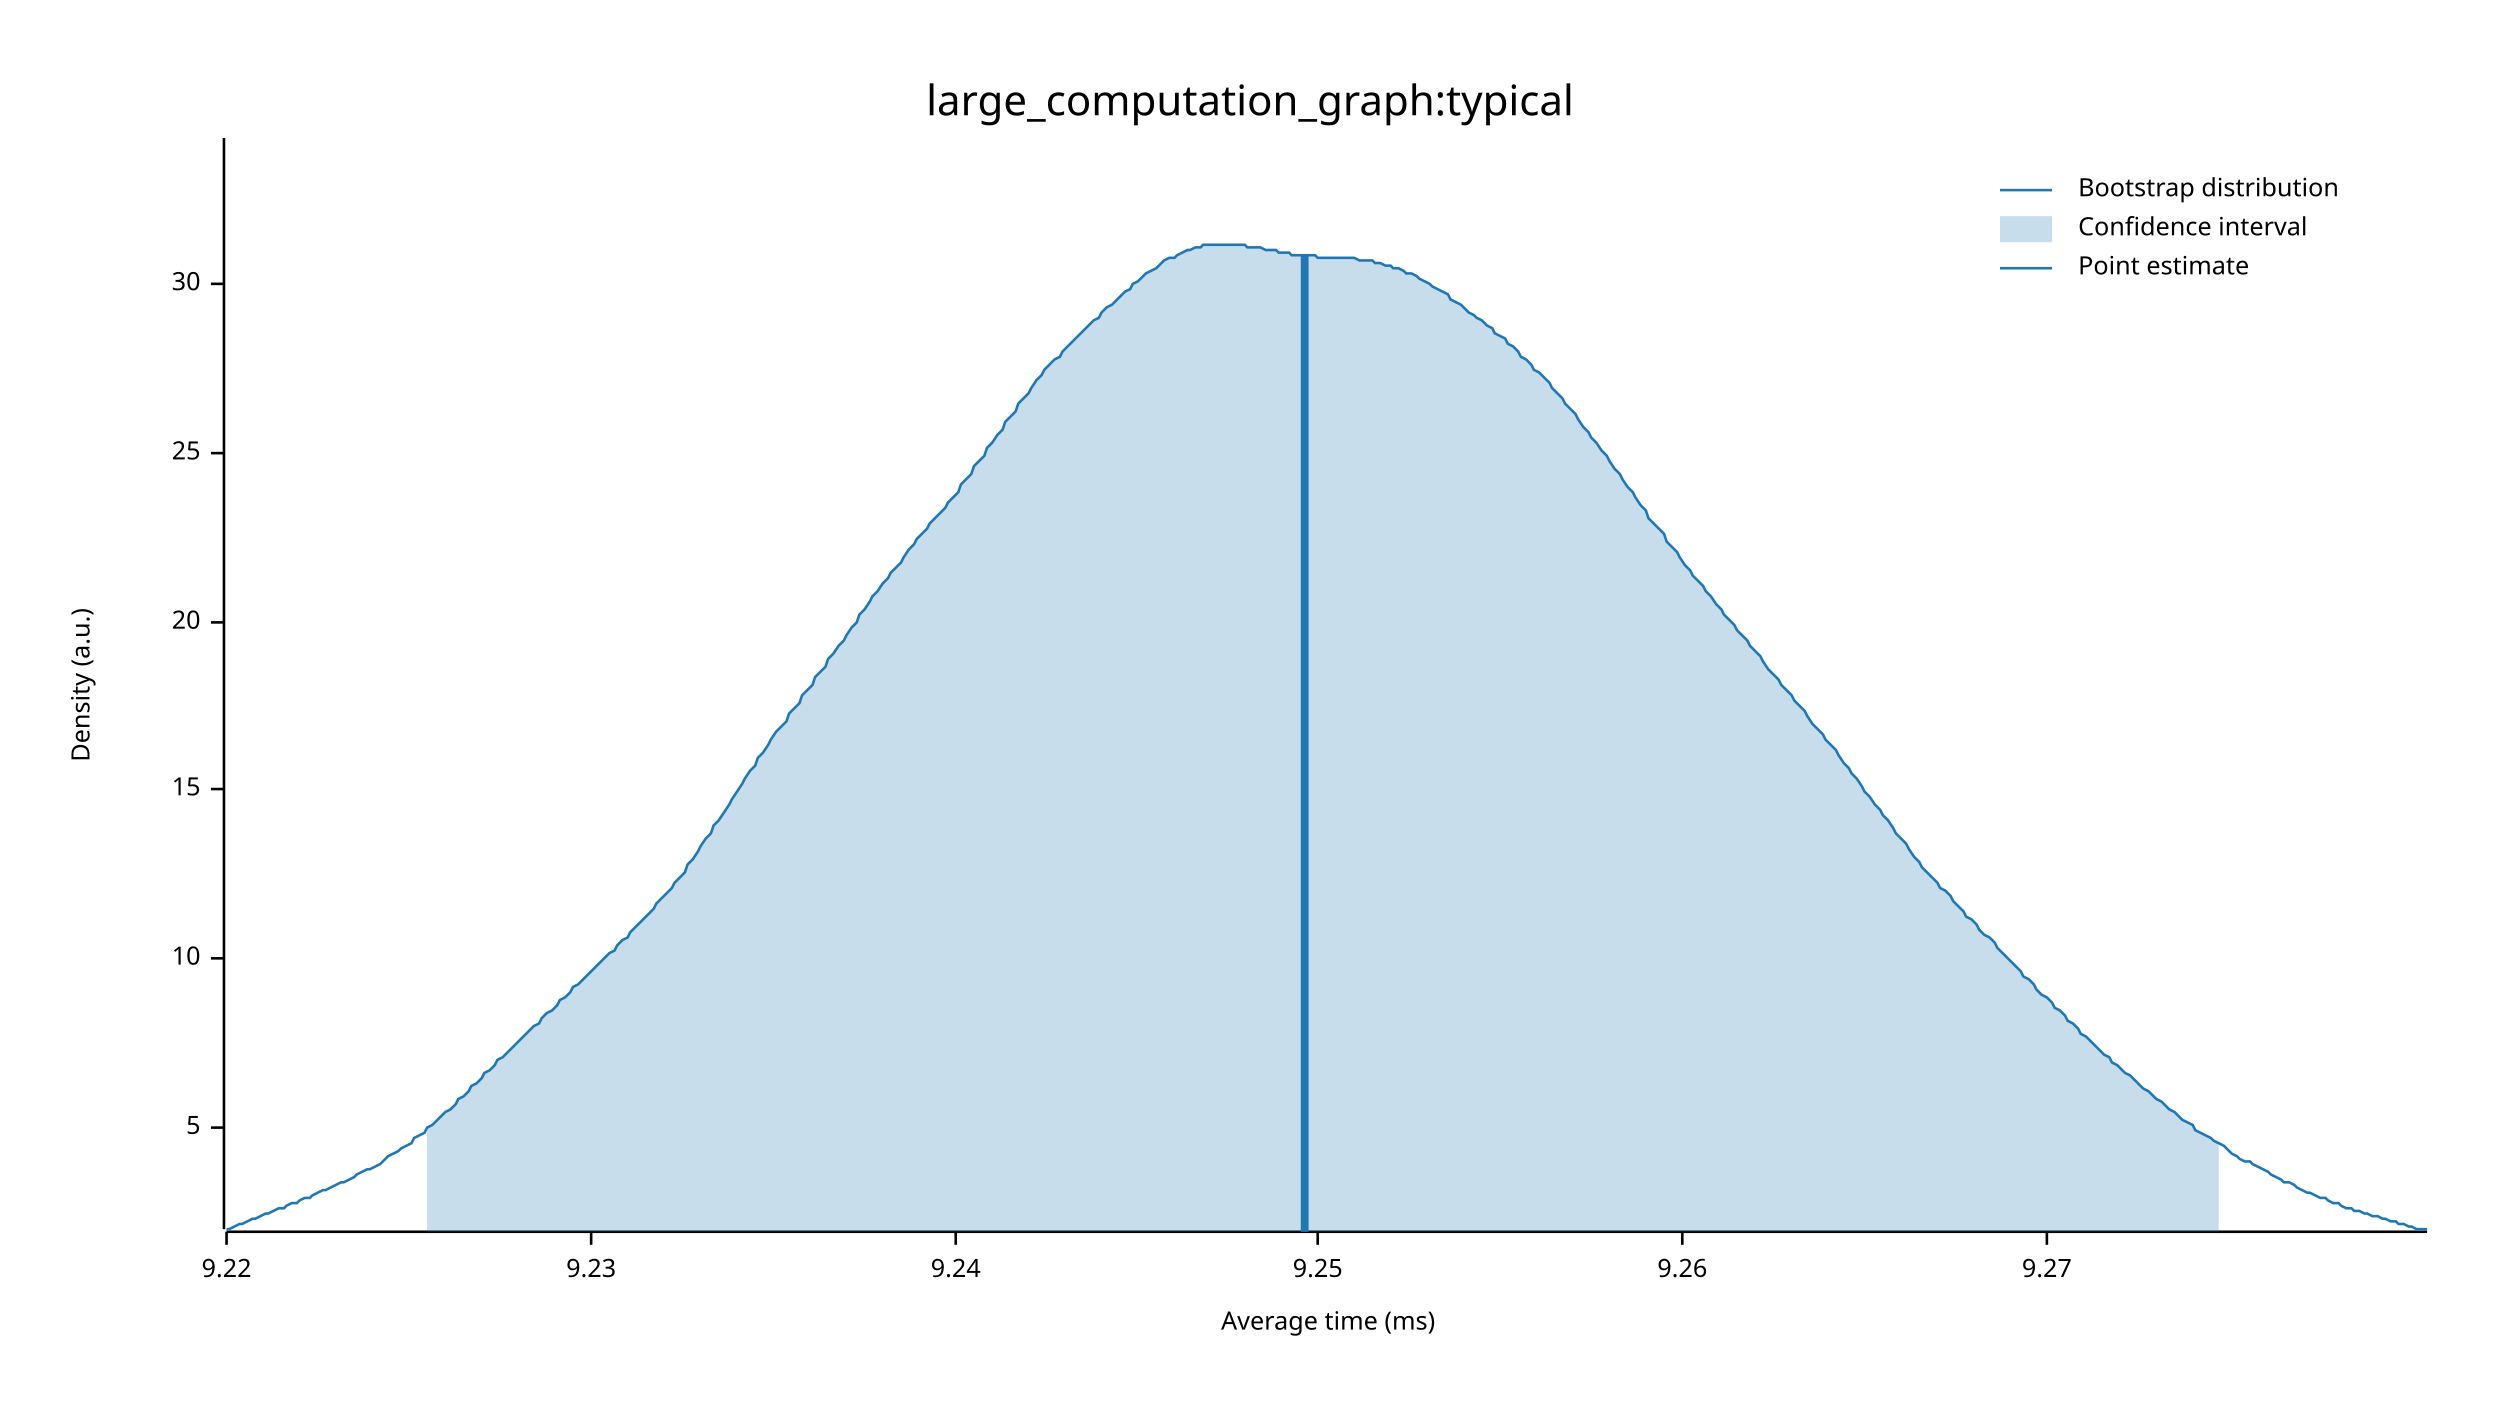
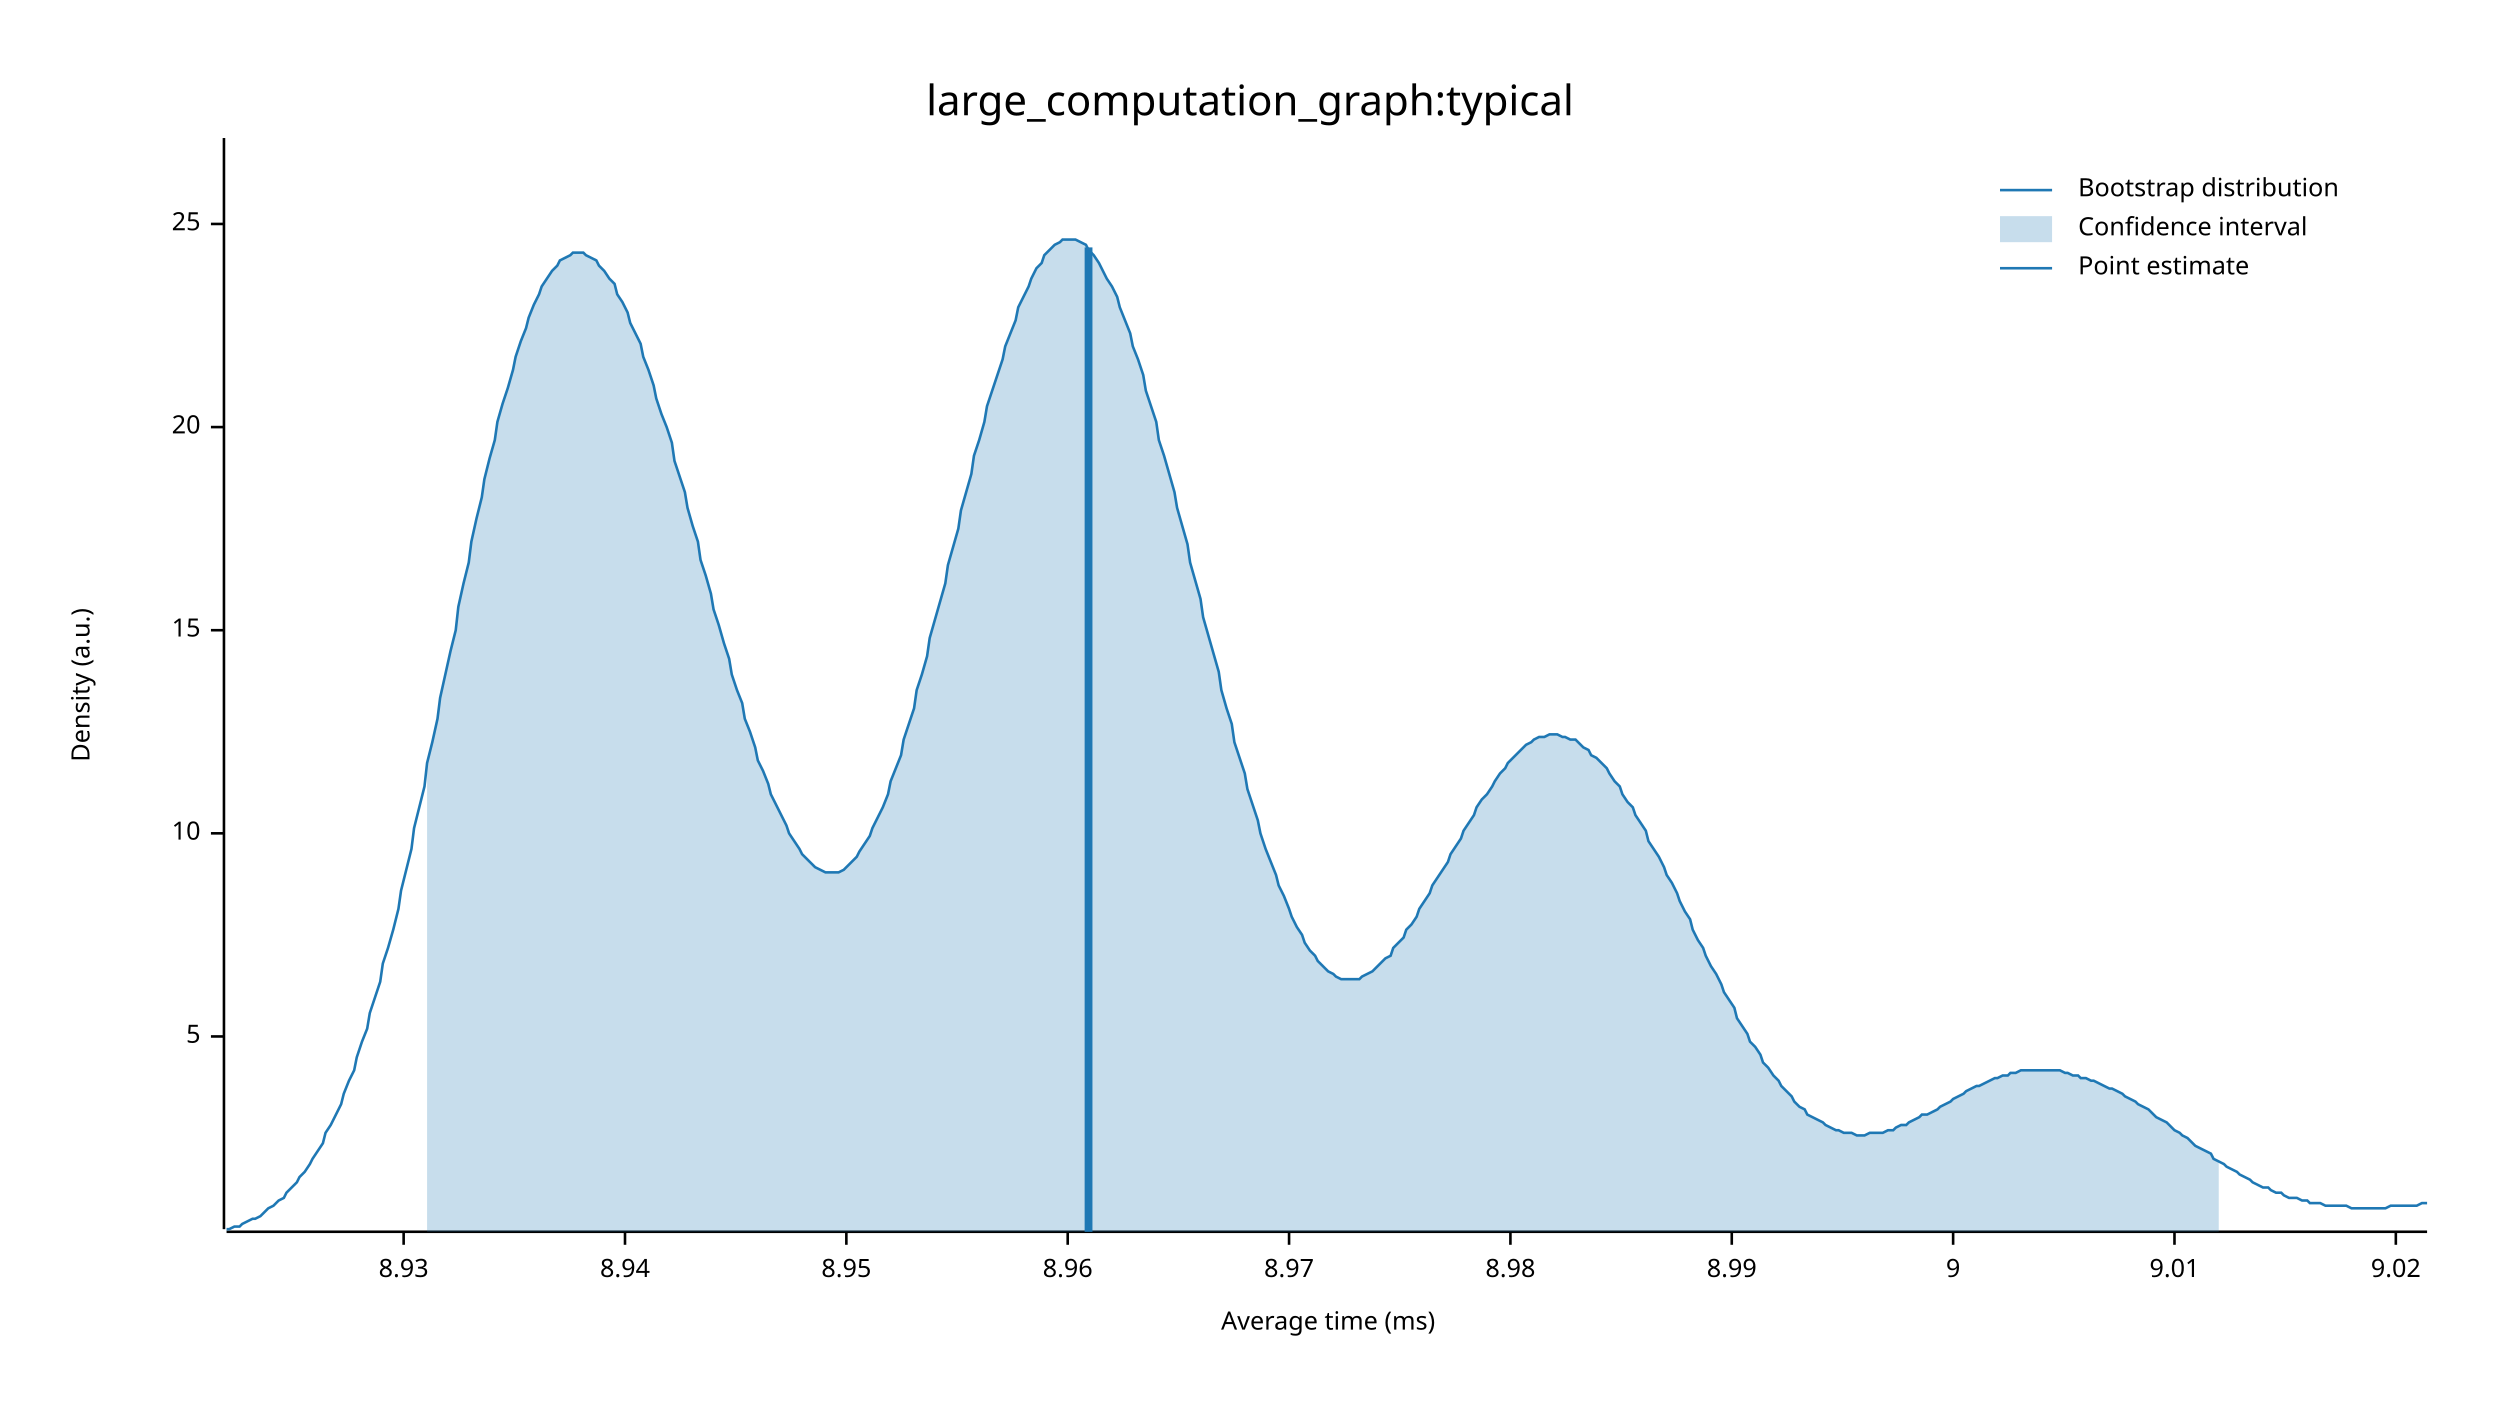
<svg xmlns="http://www.w3.org/2000/svg" width="960" height="540" viewBox="0 0 960 540">
  <text x="480" y="32" dy="0.76em" text-anchor="middle" font-family="sans-serif" font-size="16.129" opacity="1" fill="#000000">
large_computation_graph:typical
</text>
  <text x="27" y="263" dy="0.76em" text-anchor="middle" font-family="sans-serif" font-size="9.677" opacity="1" fill="#000000" transform="rotate(270, 27, 263)">
Density (a.u.)
</text>
  <text x="510" y="513" dy="-0.5ex" text-anchor="middle" font-family="sans-serif" font-size="9.677" opacity="1" fill="#000000">
Average time (ms)
</text>
  <polyline fill="none" opacity="1" stroke="#000000" stroke-width="1" points="86,53 86,472 " />
-   <text x="77" y="433" dy="0.5ex" text-anchor="end" font-family="sans-serif" font-size="9.677" opacity="1" fill="#000000">
+   <text x="77" y="398" dy="0.5ex" text-anchor="end" font-family="sans-serif" font-size="9.677" opacity="1" fill="#000000">
5
</text>
-   <polyline fill="none" opacity="1" stroke="#000000" stroke-width="1" points="81,433 86,433 " />
-   <text x="77" y="368" dy="0.5ex" text-anchor="end" font-family="sans-serif" font-size="9.677" opacity="1" fill="#000000">
+   <polyline fill="none" opacity="1" stroke="#000000" stroke-width="1" points="81,398 86,398 " />
+   <text x="77" y="320" dy="0.5ex" text-anchor="end" font-family="sans-serif" font-size="9.677" opacity="1" fill="#000000">
10
</text>
-   <polyline fill="none" opacity="1" stroke="#000000" stroke-width="1" points="81,368 86,368 " />
-   <text x="77" y="303" dy="0.5ex" text-anchor="end" font-family="sans-serif" font-size="9.677" opacity="1" fill="#000000">
+   <polyline fill="none" opacity="1" stroke="#000000" stroke-width="1" points="81,320 86,320 " />
+   <text x="77" y="242" dy="0.5ex" text-anchor="end" font-family="sans-serif" font-size="9.677" opacity="1" fill="#000000">
15
</text>
-   <polyline fill="none" opacity="1" stroke="#000000" stroke-width="1" points="81,303 86,303 " />
-   <text x="77" y="239" dy="0.5ex" text-anchor="end" font-family="sans-serif" font-size="9.677" opacity="1" fill="#000000">
+   <polyline fill="none" opacity="1" stroke="#000000" stroke-width="1" points="81,242 86,242 " />
+   <text x="77" y="164" dy="0.5ex" text-anchor="end" font-family="sans-serif" font-size="9.677" opacity="1" fill="#000000">
20
</text>
-   <polyline fill="none" opacity="1" stroke="#000000" stroke-width="1" points="81,239 86,239 " />
-   <text x="77" y="174" dy="0.5ex" text-anchor="end" font-family="sans-serif" font-size="9.677" opacity="1" fill="#000000">
+   <polyline fill="none" opacity="1" stroke="#000000" stroke-width="1" points="81,164 86,164 " />
+   <text x="77" y="86" dy="0.5ex" text-anchor="end" font-family="sans-serif" font-size="9.677" opacity="1" fill="#000000">
25
</text>
-   <polyline fill="none" opacity="1" stroke="#000000" stroke-width="1" points="81,174 86,174 " />
-   <text x="77" y="109" dy="0.5ex" text-anchor="end" font-family="sans-serif" font-size="9.677" opacity="1" fill="#000000">
- 30
+   <polyline fill="none" opacity="1" stroke="#000000" stroke-width="1" points="81,86 86,86 " />
+   <polyline fill="none" opacity="1" stroke="#000000" stroke-width="1" points="87,473 932,473 " />
+   <text x="155" y="483" dy="0.76em" text-anchor="middle" font-family="sans-serif" font-size="9.677" opacity="1" fill="#000000">
+ 8.93
</text>
-   <polyline fill="none" opacity="1" stroke="#000000" stroke-width="1" points="81,109 86,109 " />
-   <polyline fill="none" opacity="1" stroke="#000000" stroke-width="1" points="87,473 932,473 " />
-   <text x="87" y="483" dy="0.76em" text-anchor="middle" font-family="sans-serif" font-size="9.677" opacity="1" fill="#000000">
- 9.22
+   <polyline fill="none" opacity="1" stroke="#000000" stroke-width="1" points="155,473 155,478 " />
+   <text x="240" y="483" dy="0.76em" text-anchor="middle" font-family="sans-serif" font-size="9.677" opacity="1" fill="#000000">
+ 8.94
</text>
-   <polyline fill="none" opacity="1" stroke="#000000" stroke-width="1" points="87,473 87,478 " />
-   <text x="227" y="483" dy="0.76em" text-anchor="middle" font-family="sans-serif" font-size="9.677" opacity="1" fill="#000000">
- 9.23
+   <polyline fill="none" opacity="1" stroke="#000000" stroke-width="1" points="240,473 240,478 " />
+   <text x="325" y="483" dy="0.76em" text-anchor="middle" font-family="sans-serif" font-size="9.677" opacity="1" fill="#000000">
+ 8.95
</text>
-   <polyline fill="none" opacity="1" stroke="#000000" stroke-width="1" points="227,473 227,478 " />
-   <text x="367" y="483" dy="0.76em" text-anchor="middle" font-family="sans-serif" font-size="9.677" opacity="1" fill="#000000">
- 9.24
+   <polyline fill="none" opacity="1" stroke="#000000" stroke-width="1" points="325,473 325,478 " />
+   <text x="410" y="483" dy="0.76em" text-anchor="middle" font-family="sans-serif" font-size="9.677" opacity="1" fill="#000000">
+ 8.96
</text>
-   <polyline fill="none" opacity="1" stroke="#000000" stroke-width="1" points="367,473 367,478 " />
-   <text x="506" y="483" dy="0.76em" text-anchor="middle" font-family="sans-serif" font-size="9.677" opacity="1" fill="#000000">
- 9.25
+   <polyline fill="none" opacity="1" stroke="#000000" stroke-width="1" points="410,473 410,478 " />
+   <text x="495" y="483" dy="0.76em" text-anchor="middle" font-family="sans-serif" font-size="9.677" opacity="1" fill="#000000">
+ 8.97
</text>
-   <polyline fill="none" opacity="1" stroke="#000000" stroke-width="1" points="506,473 506,478 " />
-   <text x="646" y="483" dy="0.76em" text-anchor="middle" font-family="sans-serif" font-size="9.677" opacity="1" fill="#000000">
- 9.26
+   <polyline fill="none" opacity="1" stroke="#000000" stroke-width="1" points="495,473 495,478 " />
+   <text x="580" y="483" dy="0.76em" text-anchor="middle" font-family="sans-serif" font-size="9.677" opacity="1" fill="#000000">
+ 8.98
</text>
-   <polyline fill="none" opacity="1" stroke="#000000" stroke-width="1" points="646,473 646,478 " />
-   <text x="786" y="483" dy="0.76em" text-anchor="middle" font-family="sans-serif" font-size="9.677" opacity="1" fill="#000000">
- 9.27
+   <polyline fill="none" opacity="1" stroke="#000000" stroke-width="1" points="580,473 580,478 " />
+   <text x="665" y="483" dy="0.76em" text-anchor="middle" font-family="sans-serif" font-size="9.677" opacity="1" fill="#000000">
+ 8.99
</text>
-   <polyline fill="none" opacity="1" stroke="#000000" stroke-width="1" points="786,473 786,478 " />
-   <polyline fill="none" opacity="1" stroke="#1F78B4" stroke-width="1" points="87,472 88,472 90,471 92,470 93,470 95,469 97,468 98,468 100,467 102,466 103,466 105,465 107,464 109,464 110,463 112,462 114,462 115,461 117,460 119,460 120,459 122,458 124,457 125,457 127,456 129,455 131,454 132,454 134,453 136,452 137,451 139,450 141,449 142,449 144,448 146,447 147,446 149,444 151,443 153,442 154,441 156,440 158,439 159,437 161,436 163,435 164,433 166,432 168,430 169,429 171,427 173,426 175,424 176,422 178,421 180,419 181,417 183,416 185,414 186,412 188,411 190,409 191,407 193,406 195,404 197,402 198,401 200,399 202,397 203,396 205,394 207,393 208,391 210,389 212,388 214,386 215,384 217,383 219,381 220,379 222,378 224,376 225,375 227,373 229,371 230,370 232,368 234,366 236,365 237,363 239,361 241,360 242,358 244,356 246,354 247,353 249,351 251,349 252,347 254,345 256,343 258,341 259,339 261,337 263,335 264,332 266,330 268,327 269,325 271,322 273,320 274,317 276,315 278,312 280,309 281,307 283,304 285,301 286,299 288,296 290,294 291,291 293,289 295,286 296,284 298,281 300,279 302,277 303,274 305,272 307,270 308,267 310,265 312,263 313,260 315,258 317,256 318,253 320,251 322,248 324,246 325,244 327,241 329,239 330,236 332,234 334,231 335,229 337,227 339,224 341,222 342,220 344,218 346,216 347,214 349,211 351,209 352,207 354,205 356,203 357,201 359,199 361,197 363,195 364,193 366,191 368,189 369,186 371,184 373,182 374,179 376,177 378,175 379,172 381,170 383,167 385,165 386,162 388,160 390,158 391,155 393,153 395,151 396,149 398,146 400,144 401,142 403,140 405,138 407,137 408,135 410,133 412,131 413,130 415,128 417,126 418,125 420,123 422,122 423,120 425,118 427,117 429,115 430,114 432,112 434,111 435,109 437,108 439,106 440,105 442,104 444,103 445,102 447,100 449,99 451,99 452,98 454,97 456,96 457,96 459,95 461,95 462,94 464,94 466,94 468,94 469,94 471,94 473,94 474,94 476,94 478,94 479,95 481,95 483,95 484,95 486,96 488,96 490,96 491,97 493,97 495,97 496,98 498,98 500,98 501,98 503,98 505,98 506,99 508,99 510,99 512,99 513,99 515,99 517,99 518,99 520,99 522,100 523,100 525,100 527,100 528,101 530,101 532,102 534,102 535,103 537,103 539,104 540,105 542,105 544,106 545,107 547,108 549,109 550,110 552,111 554,112 556,113 557,115 559,116 561,117 562,118 564,120 566,121 567,122 569,123 571,125 573,126 574,128 576,129 578,130 579,132 581,133 583,135 584,137 586,138 588,140 589,142 591,143 593,145 595,147 596,149 598,151 600,153 601,155 603,157 605,159 606,161 608,164 610,166 611,168 613,170 615,173 617,175 618,177 620,180 622,182 623,184 625,187 627,189 628,191 630,194 632,196 633,199 635,201 637,203 639,205 640,208 642,210 644,212 645,214 647,217 649,219 650,221 652,223 654,225 655,227 657,229 659,232 661,234 662,236 664,238 666,240 667,242 669,244 671,246 672,248 674,250 676,252 677,254 679,257 681,259 683,261 684,263 686,265 688,267 689,269 691,271 693,273 694,275 696,278 698,280 700,282 701,284 703,286 705,288 706,290 708,293 710,295 711,297 713,299 715,302 716,304 718,306 720,309 722,311 723,313 725,315 727,318 728,320 730,322 732,324 733,326 735,329 737,331 738,333 740,335 742,337 744,339 745,341 747,342 749,344 750,346 752,348 754,350 755,352 757,353 759,355 760,357 762,359 764,360 766,362 767,364 769,366 771,368 772,369 774,371 776,373 777,375 779,376 781,378 782,380 784,382 786,383 788,385 789,387 791,388 793,390 794,392 796,393 798,395 799,397 801,398 803,400 804,401 806,403 808,405 810,406 811,408 813,409 815,411 816,412 818,413 820,415 821,416 823,418 825,419 827,421 828,422 830,423 832,425 833,426 835,427 837,429 838,430 840,431 842,432 843,434 845,435 847,436 849,437 850,438 852,439 854,440 855,441 857,443 859,444 860,445 862,446 864,446 865,447 867,448 869,449 871,450 872,451 874,452 876,453 877,454 879,454 881,455 882,456 884,457 886,458 887,458 889,459 891,460 893,460 894,461 896,462 898,462 899,463 901,464 903,464 904,465 906,465 908,466 909,466 911,467 913,467 915,468 916,468 918,469 920,469 921,470 923,470 925,471 926,471 928,472 930,472 932,472 " />
-   <polygon opacity="0.25" fill="#1F78B4" points="164,433 166,432 168,430 169,429 171,427 173,426 175,424 176,422 178,421 180,419 181,417 183,416 185,414 186,412 188,411 190,409 191,407 193,406 195,404 197,402 198,401 200,399 202,397 203,396 205,394 207,393 208,391 210,389 212,388 214,386 215,384 217,383 219,381 220,379 222,378 224,376 225,375 227,373 229,371 230,370 232,368 234,366 236,365 237,363 239,361 241,360 242,358 244,356 246,354 247,353 249,351 251,349 252,347 254,345 256,343 258,341 259,339 261,337 263,335 264,332 266,330 268,327 269,325 271,322 273,320 274,317 276,315 278,312 280,309 281,307 283,304 285,301 286,299 288,296 290,294 291,291 293,289 295,286 296,284 298,281 300,279 302,277 303,274 305,272 307,270 308,267 310,265 312,263 313,260 315,258 317,256 318,253 320,251 322,248 324,246 325,244 327,241 329,239 330,236 332,234 334,231 335,229 337,227 339,224 341,222 342,220 344,218 346,216 347,214 349,211 351,209 352,207 354,205 356,203 357,201 359,199 361,197 363,195 364,193 366,191 368,189 369,186 371,184 373,182 374,179 376,177 378,175 379,172 381,170 383,167 385,165 386,162 388,160 390,158 391,155 393,153 395,151 396,149 398,146 400,144 401,142 403,140 405,138 407,137 408,135 410,133 412,131 413,130 415,128 417,126 418,125 420,123 422,122 423,120 425,118 427,117 429,115 430,114 432,112 434,111 435,109 437,108 439,106 440,105 442,104 444,103 445,102 447,100 449,99 451,99 452,98 454,97 456,96 457,96 459,95 461,95 462,94 464,94 466,94 468,94 469,94 471,94 473,94 474,94 476,94 478,94 479,95 481,95 483,95 484,95 486,96 488,96 490,96 491,97 493,97 495,97 496,98 498,98 500,98 501,98 503,98 505,98 506,99 508,99 510,99 512,99 513,99 515,99 517,99 518,99 520,99 522,100 523,100 525,100 527,100 528,101 530,101 532,102 534,102 535,103 537,103 539,104 540,105 542,105 544,106 545,107 547,108 549,109 550,110 552,111 554,112 556,113 557,115 559,116 561,117 562,118 564,120 566,121 567,122 569,123 571,125 573,126 574,128 576,129 578,130 579,132 581,133 583,135 584,137 586,138 588,140 589,142 591,143 593,145 595,147 596,149 598,151 600,153 601,155 603,157 605,159 606,161 608,164 610,166 611,168 613,170 615,173 617,175 618,177 620,180 622,182 623,184 625,187 627,189 628,191 630,194 632,196 633,199 635,201 637,203 639,205 640,208 642,210 644,212 645,214 647,217 649,219 650,221 652,223 654,225 655,227 657,229 659,232 661,234 662,236 664,238 666,240 667,242 669,244 671,246 672,248 674,250 676,252 677,254 679,257 681,259 683,261 684,263 686,265 688,267 689,269 691,271 693,273 694,275 696,278 698,280 700,282 701,284 703,286 705,288 706,290 708,293 710,295 711,297 713,299 715,302 716,304 718,306 720,309 722,311 723,313 725,315 727,318 728,320 730,322 732,324 733,326 735,329 737,331 738,333 740,335 742,337 744,339 745,341 747,342 749,344 750,346 752,348 754,350 755,352 757,353 759,355 760,357 762,359 764,360 766,362 767,364 769,366 771,368 772,369 774,371 776,373 777,375 779,376 781,378 782,380 784,382 786,383 788,385 789,387 791,388 793,390 794,392 796,393 798,395 799,397 801,398 803,400 804,401 806,403 808,405 810,406 811,408 813,409 815,411 816,412 818,413 820,415 821,416 823,418 825,419 827,421 828,422 830,423 832,425 833,426 835,427 837,429 838,430 840,431 842,432 843,434 845,435 847,436 849,437 850,438 852,439 852,473 164,473 " />
-   <polyline fill="none" opacity="1" stroke="#1F78B4" stroke-width="3" points="501,473 501,98 " />
+   <polyline fill="none" opacity="1" stroke="#000000" stroke-width="1" points="665,473 665,478 " />
+   <text x="750" y="483" dy="0.76em" text-anchor="middle" font-family="sans-serif" font-size="9.677" opacity="1" fill="#000000">
+ 9
+ </text>
+   <polyline fill="none" opacity="1" stroke="#000000" stroke-width="1" points="750,473 750,478 " />
+   <text x="835" y="483" dy="0.76em" text-anchor="middle" font-family="sans-serif" font-size="9.677" opacity="1" fill="#000000">
+ 9.01
+ </text>
+   <polyline fill="none" opacity="1" stroke="#000000" stroke-width="1" points="835,473 835,478 " />
+   <text x="920" y="483" dy="0.76em" text-anchor="middle" font-family="sans-serif" font-size="9.677" opacity="1" fill="#000000">
+ 9.02
+ </text>
+   <polyline fill="none" opacity="1" stroke="#000000" stroke-width="1" points="920,473 920,478 " />
+   <polyline fill="none" opacity="1" stroke="#1F78B4" stroke-width="1" points="87,472 88,472 90,471 92,471 93,470 95,469 97,468 98,468 100,467 102,465 103,464 105,463 107,461 109,460 110,458 112,456 114,454 115,452 117,450 119,447 120,445 122,442 124,439 125,435 127,432 129,428 131,424 132,420 134,415 136,411 137,406 139,400 141,395 142,389 144,383 146,377 147,370 149,364 151,357 153,349 154,342 156,334 158,326 159,318 161,310 163,302 164,293 166,285 168,276 169,268 171,259 173,250 175,242 176,233 178,224 180,216 181,208 183,199 185,191 186,184 188,176 190,169 191,162 193,155 195,149 197,142 198,137 200,131 202,126 203,122 205,117 207,113 208,110 210,107 212,104 214,102 215,100 217,99 219,98 220,97 222,97 224,97 225,98 227,99 229,100 230,102 232,104 234,107 236,109 237,113 239,116 241,120 242,124 244,128 246,132 247,137 249,142 251,148 252,153 254,159 256,164 258,170 259,177 261,183 263,189 264,195 266,202 268,208 269,215 271,221 273,228 274,234 276,240 278,247 280,253 281,259 283,265 285,270 286,276 288,281 290,287 291,292 293,296 295,301 296,305 298,309 300,313 302,317 303,320 305,323 307,326 308,328 310,330 312,332 313,333 315,334 317,335 318,335 320,335 322,335 324,334 325,333 327,331 329,329 330,327 332,324 334,321 335,318 337,314 339,310 341,305 342,300 344,295 346,290 347,284 349,278 351,272 352,265 354,259 356,252 357,245 359,238 361,231 363,224 364,217 366,210 368,203 369,196 371,189 373,182 374,175 376,169 378,162 379,156 381,150 383,144 385,138 386,133 388,128 390,123 391,118 393,114 395,110 396,107 398,103 400,101 401,98 403,96 405,94 407,93 408,92 410,92 412,92 413,92 415,93 417,94 418,96 420,98 422,101 423,103 425,107 427,110 429,114 430,118 432,123 434,128 435,133 437,138 439,144 440,150 442,156 444,162 445,169 447,175 449,182 451,189 452,195 454,202 456,209 457,216 459,223 461,230 462,237 464,244 466,251 468,258 469,265 471,272 473,278 474,285 476,291 478,297 479,303 481,309 483,315 484,320 486,326 488,331 490,336 491,340 493,344 495,349 496,352 498,356 500,359 501,362 503,365 505,367 506,369 508,371 510,373 512,374 513,375 515,376 517,376 518,376 520,376 522,376 523,375 525,374 527,373 528,372 530,370 532,368 534,367 535,364 537,362 539,360 540,357 542,355 544,352 545,349 547,346 549,343 550,340 552,337 554,334 556,331 557,328 559,325 561,322 562,319 564,316 566,313 567,310 569,307 571,305 573,302 574,300 576,297 578,295 579,293 581,291 583,289 584,288 586,286 588,285 589,284 591,283 593,283 595,282 596,282 598,282 600,283 601,283 603,284 605,284 606,285 608,287 610,288 611,290 613,291 615,293 617,295 618,297 620,300 622,302 623,305 625,308 627,310 628,313 630,316 632,319 633,323 635,326 637,329 639,333 640,336 642,339 644,343 645,346 647,350 649,353 650,357 652,361 654,364 655,367 657,371 659,374 661,378 662,381 664,384 666,387 667,391 669,394 671,397 672,400 674,402 676,405 677,408 679,410 681,413 683,415 684,417 686,419 688,421 689,423 691,425 693,426 694,428 696,429 698,430 700,431 701,432 703,433 705,434 706,434 708,435 710,435 711,435 713,436 715,436 716,436 718,435 720,435 722,435 723,435 725,434 727,434 728,433 730,432 732,432 733,431 735,430 737,429 738,428 740,428 742,427 744,426 745,425 747,424 749,423 750,422 752,421 754,420 755,419 757,418 759,417 760,417 762,416 764,415 766,414 767,414 769,413 771,413 772,412 774,412 776,411 777,411 779,411 781,411 782,411 784,411 786,411 788,411 789,411 791,411 793,412 794,412 796,413 798,413 799,414 801,414 803,415 804,415 806,416 808,417 810,418 811,418 813,419 815,420 816,421 818,422 820,423 821,424 823,425 825,426 827,428 828,429 830,430 832,431 833,432 835,434 837,435 838,436 840,437 842,439 843,440 845,441 847,442 849,443 850,445 852,446 854,447 855,448 857,449 859,450 860,451 862,452 864,453 865,454 867,455 869,456 871,456 872,457 874,458 876,458 877,459 879,460 881,460 882,460 884,461 886,461 887,462 889,462 891,462 893,463 894,463 896,463 898,463 899,463 901,463 903,464 904,464 906,464 908,464 909,464 911,464 913,464 915,464 916,464 918,463 920,463 921,463 923,463 925,463 926,463 928,463 930,462 932,462 " />
+   <polygon opacity="0.25" fill="#1F78B4" points="164,293 166,285 168,276 169,268 171,259 173,250 175,242 176,233 178,224 180,216 181,208 183,199 185,191 186,184 188,176 190,169 191,162 193,155 195,149 197,142 198,137 200,131 202,126 203,122 205,117 207,113 208,110 210,107 212,104 214,102 215,100 217,99 219,98 220,97 222,97 224,97 225,98 227,99 229,100 230,102 232,104 234,107 236,109 237,113 239,116 241,120 242,124 244,128 246,132 247,137 249,142 251,148 252,153 254,159 256,164 258,170 259,177 261,183 263,189 264,195 266,202 268,208 269,215 271,221 273,228 274,234 276,240 278,247 280,253 281,259 283,265 285,270 286,276 288,281 290,287 291,292 293,296 295,301 296,305 298,309 300,313 302,317 303,320 305,323 307,326 308,328 310,330 312,332 313,333 315,334 317,335 318,335 320,335 322,335 324,334 325,333 327,331 329,329 330,327 332,324 334,321 335,318 337,314 339,310 341,305 342,300 344,295 346,290 347,284 349,278 351,272 352,265 354,259 356,252 357,245 359,238 361,231 363,224 364,217 366,210 368,203 369,196 371,189 373,182 374,175 376,169 378,162 379,156 381,150 383,144 385,138 386,133 388,128 390,123 391,118 393,114 395,110 396,107 398,103 400,101 401,98 403,96 405,94 407,93 408,92 410,92 412,92 413,92 415,93 417,94 418,96 420,98 422,101 423,103 425,107 427,110 429,114 430,118 432,123 434,128 435,133 437,138 439,144 440,150 442,156 444,162 445,169 447,175 449,182 451,189 452,195 454,202 456,209 457,216 459,223 461,230 462,237 464,244 466,251 468,258 469,265 471,272 473,278 474,285 476,291 478,297 479,303 481,309 483,315 484,320 486,326 488,331 490,336 491,340 493,344 495,349 496,352 498,356 500,359 501,362 503,365 505,367 506,369 508,371 510,373 512,374 513,375 515,376 517,376 518,376 520,376 522,376 523,375 525,374 527,373 528,372 530,370 532,368 534,367 535,364 537,362 539,360 540,357 542,355 544,352 545,349 547,346 549,343 550,340 552,337 554,334 556,331 557,328 559,325 561,322 562,319 564,316 566,313 567,310 569,307 571,305 573,302 574,300 576,297 578,295 579,293 581,291 583,289 584,288 586,286 588,285 589,284 591,283 593,283 595,282 596,282 598,282 600,283 601,283 603,284 605,284 606,285 608,287 610,288 611,290 613,291 615,293 617,295 618,297 620,300 622,302 623,305 625,308 627,310 628,313 630,316 632,319 633,323 635,326 637,329 639,333 640,336 642,339 644,343 645,346 647,350 649,353 650,357 652,361 654,364 655,367 657,371 659,374 661,378 662,381 664,384 666,387 667,391 669,394 671,397 672,400 674,402 676,405 677,408 679,410 681,413 683,415 684,417 686,419 688,421 689,423 691,425 693,426 694,428 696,429 698,430 700,431 701,432 703,433 705,434 706,434 708,435 710,435 711,435 713,436 715,436 716,436 718,435 720,435 722,435 723,435 725,434 727,434 728,433 730,432 732,432 733,431 735,430 737,429 738,428 740,428 742,427 744,426 745,425 747,424 749,423 750,422 752,421 754,420 755,419 757,418 759,417 760,417 762,416 764,415 766,414 767,414 769,413 771,413 772,412 774,412 776,411 777,411 779,411 781,411 782,411 784,411 786,411 788,411 789,411 791,411 793,412 794,412 796,413 798,413 799,414 801,414 803,415 804,415 806,416 808,417 810,418 811,418 813,419 815,420 816,421 818,422 820,423 821,424 823,425 825,426 827,428 828,429 830,430 832,431 833,432 835,434 837,435 838,436 840,437 842,439 843,440 845,441 847,442 849,443 850,445 852,446 852,473 164,473 " />
+   <polyline fill="none" opacity="1" stroke="#1F78B4" stroke-width="3" points="418,473 418,95 " />
  <text x="798" y="68" dy="0.76em" text-anchor="start" font-family="sans-serif" font-size="9.677" opacity="1" fill="#000000">
Bootstrap distribution
</text>
  <text x="798" y="83" dy="0.76em" text-anchor="start" font-family="sans-serif" font-size="9.677" opacity="1" fill="#000000">
Confidence interval
</text>
  <text x="798" y="98" dy="0.76em" text-anchor="start" font-family="sans-serif" font-size="9.677" opacity="1" fill="#000000">
Point estimate
</text>
  <polyline fill="none" opacity="1" stroke="#1F78B4" stroke-width="1" points="768,73 788,73 " />
  <rect x="768" y="83" width="20" height="10" opacity="0.25" fill="#1F78B4" stroke="none" />
  <polyline fill="none" opacity="1" stroke="#1F78B4" stroke-width="1" points="768,103 788,103 " />
</svg>
